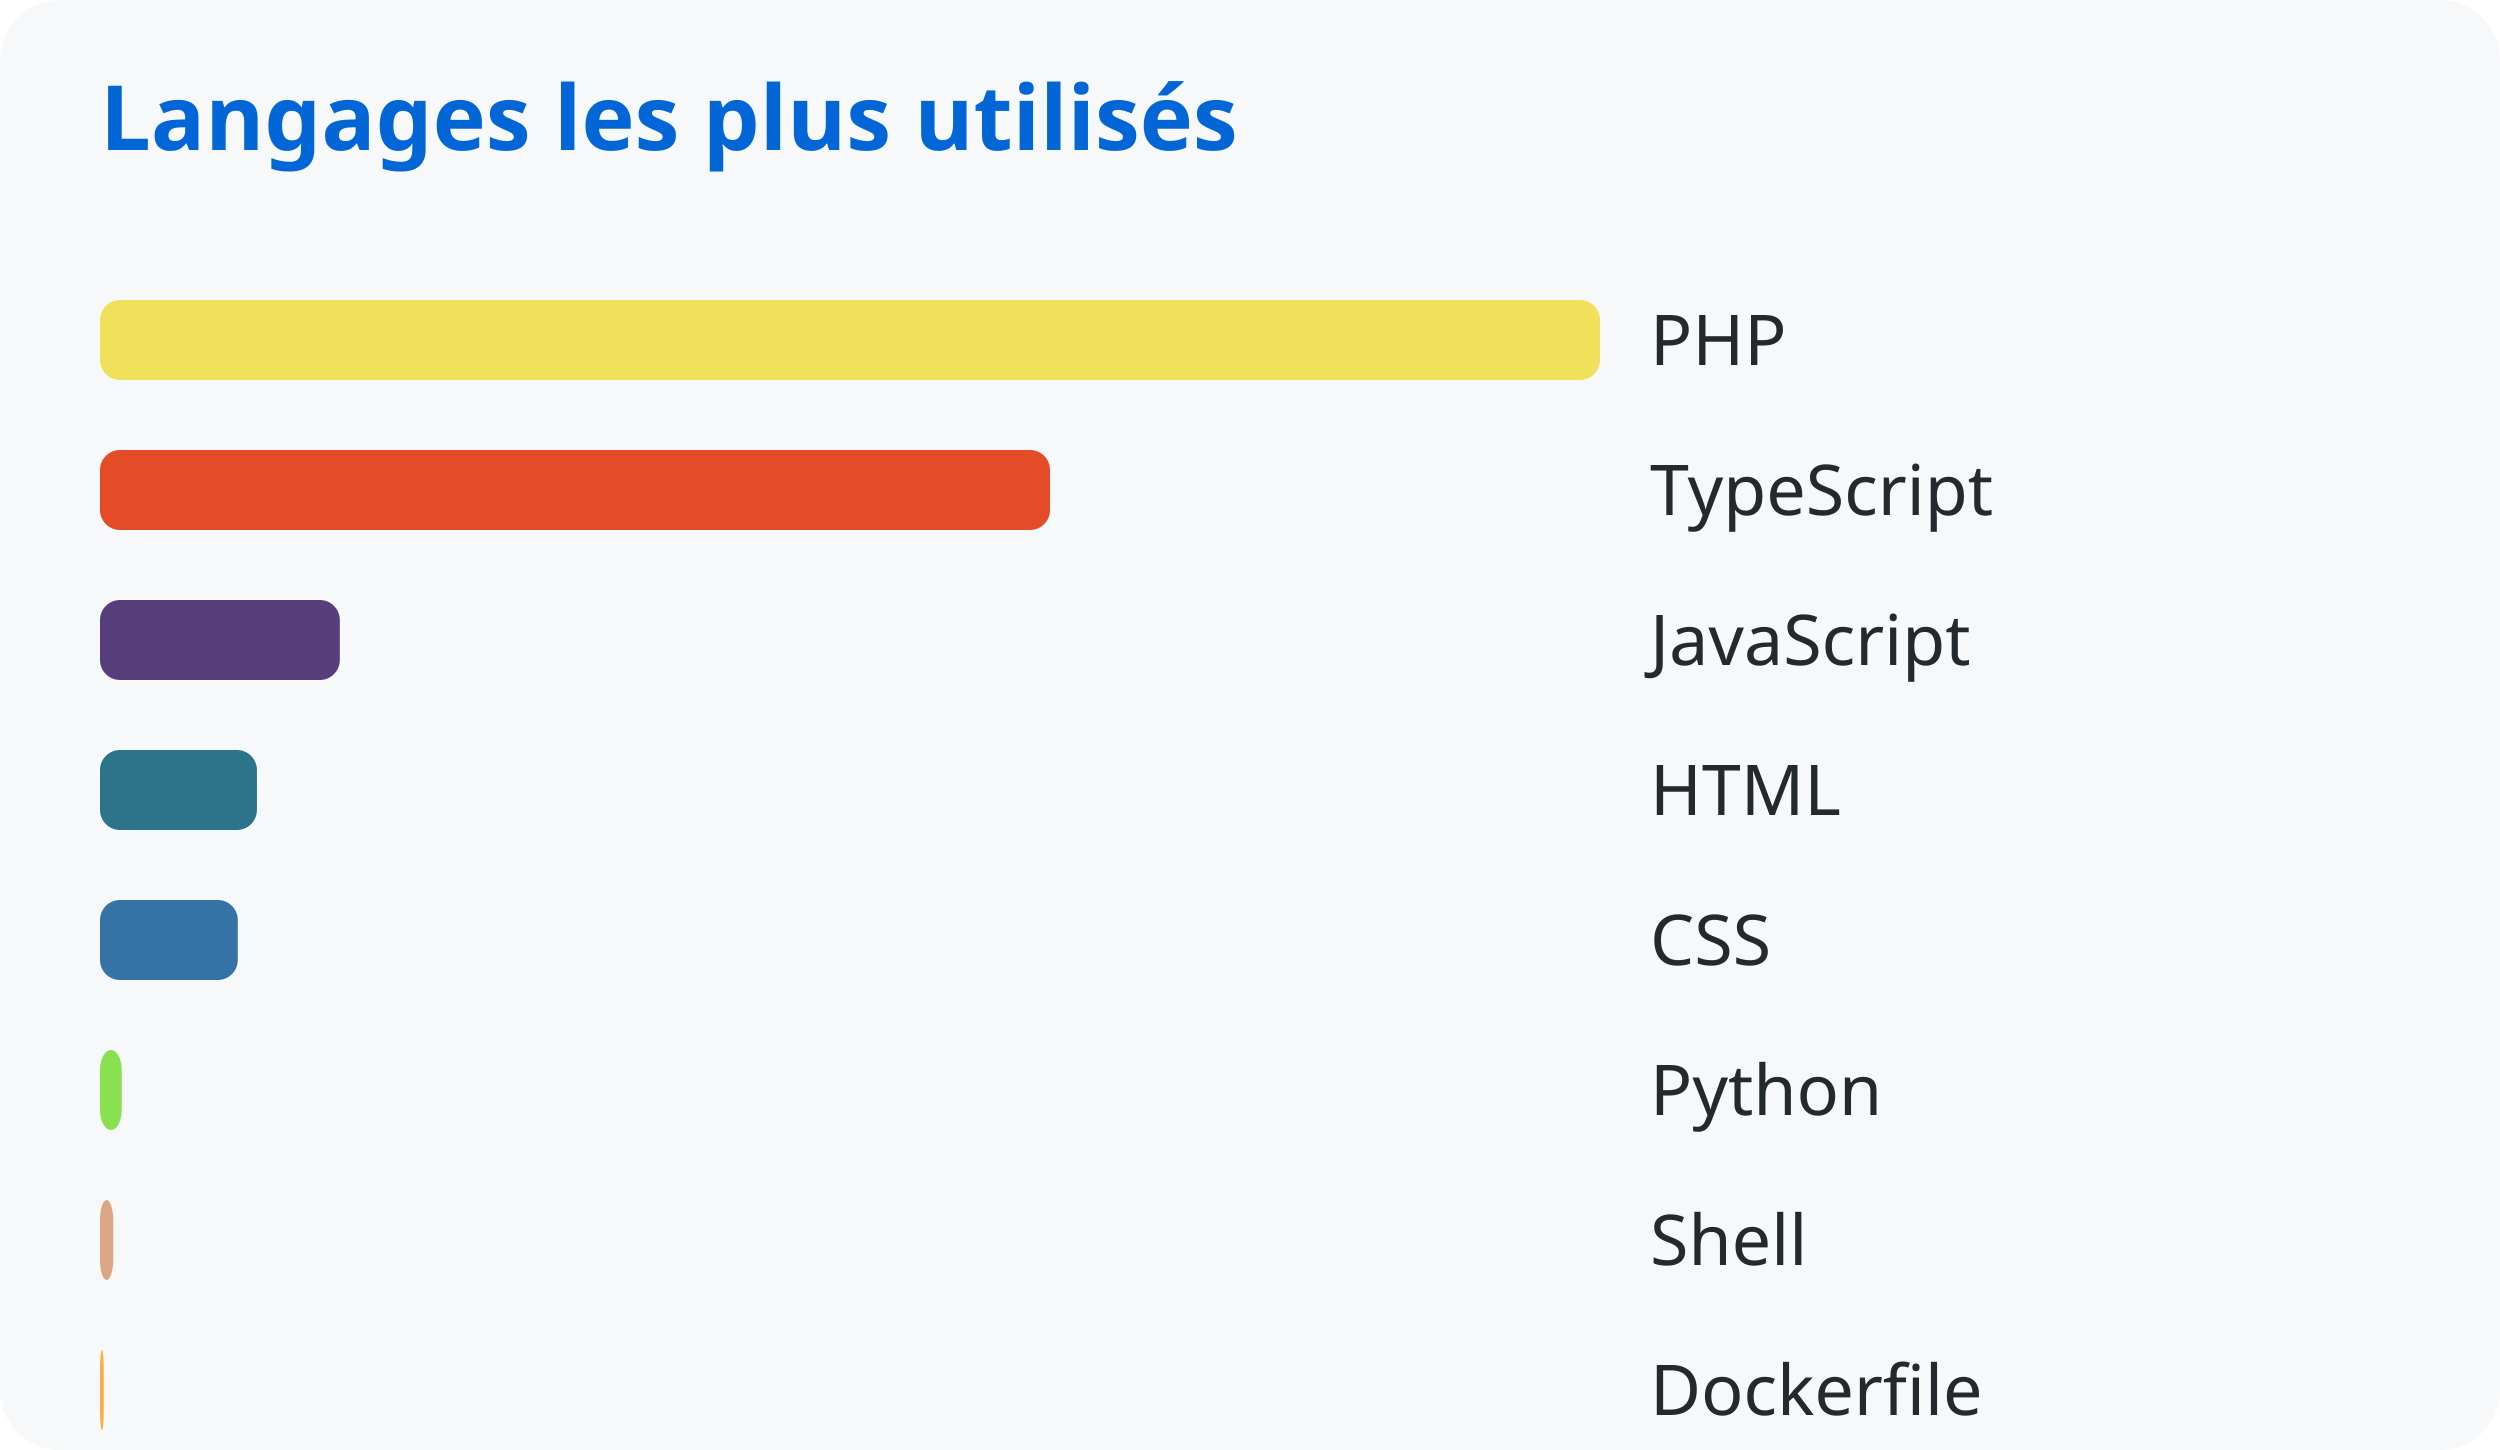
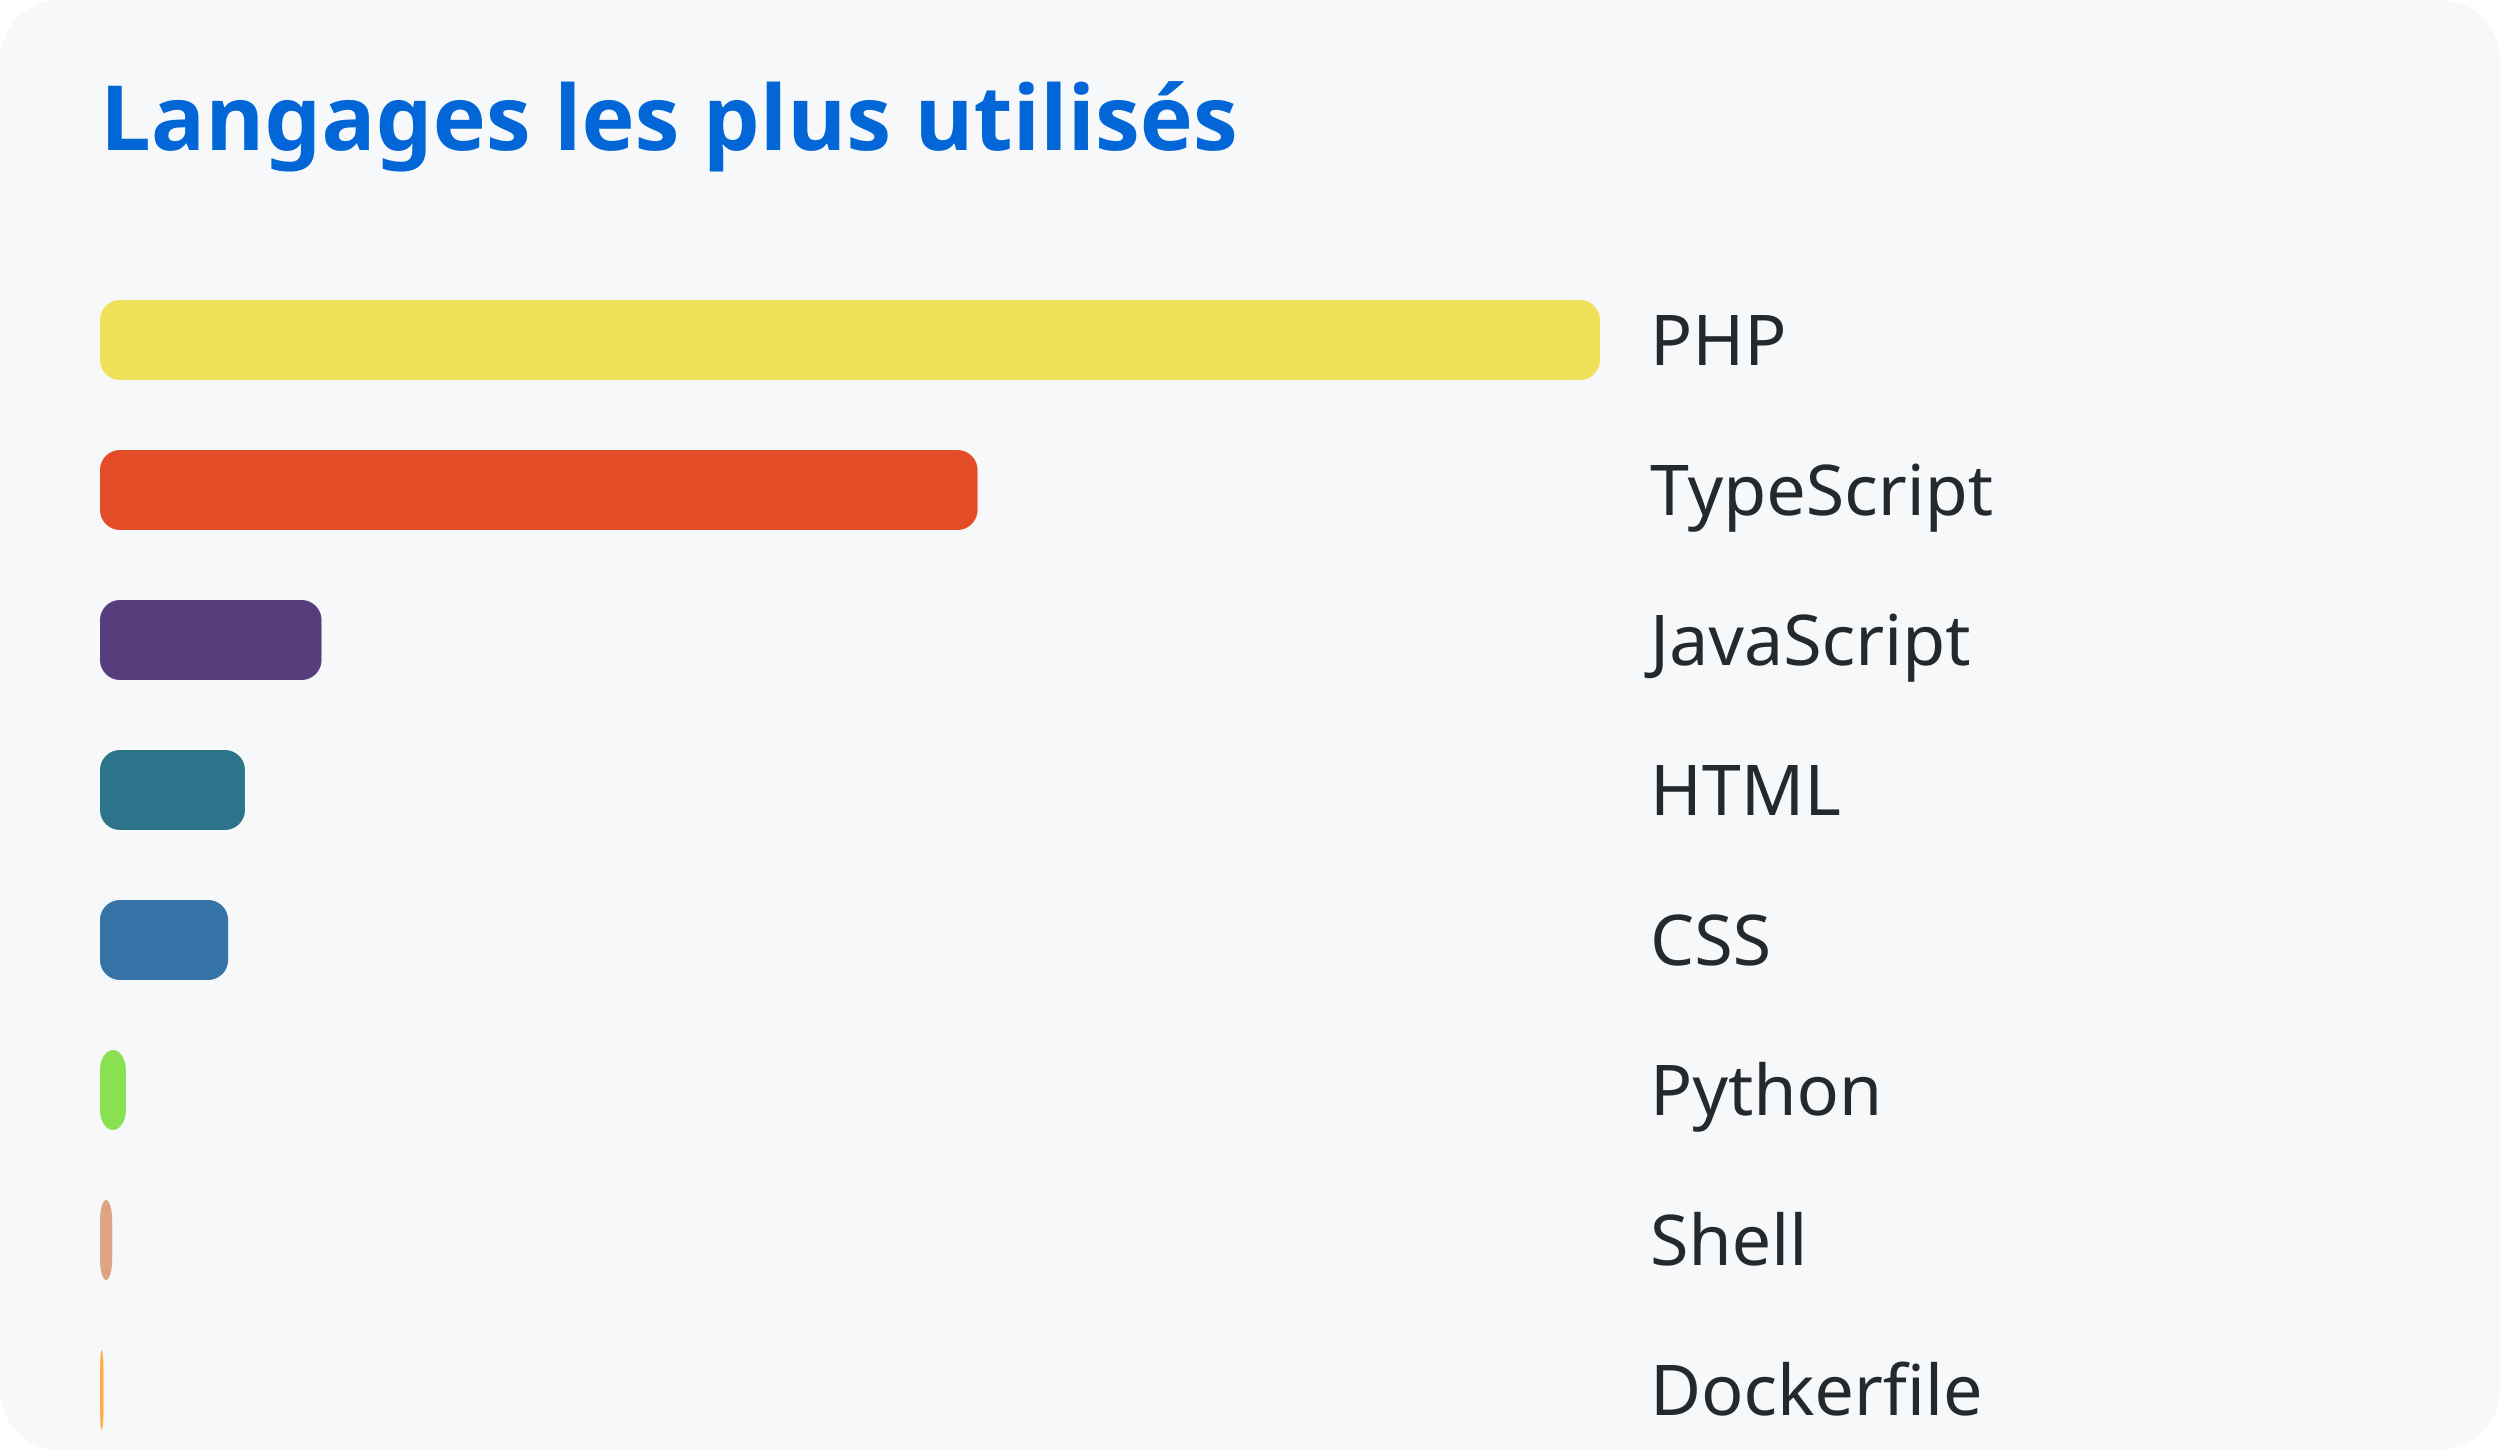
<svg xmlns="http://www.w3.org/2000/svg" width="500" height="290">
  <style>
      text { font-family: system-ui, sans-serif; }
      .title { fill: #0366d6; font-size: 18px; font-weight: bold; }
      .lang { fill: #24292e; font-size: 14px; }
    </style>
  <rect width="100%" height="100%" fill="#f6f8fa" rx="12" />
  <text x="20" y="30" class="title">Langages les plus utilisés</text>
  <rect x="20" y="60" width="300.0" height="16" rx="4" fill="#f1e05a" />
  <text x="330" y="73" class="lang">PHP</text>
-   <rect x="20" y="90" width="190.003" height="16" rx="4" fill="#e34c26" />
+   <rect x="20" y="90" width="175.508" height="16" rx="4" fill="#e34c26" />
  <text x="330" y="103" class="lang">TypeScript</text>
-   <rect x="20" y="120" width="47.963" height="16" rx="4" fill="#563d7c" />
+   <rect x="20" y="120" width="44.304" height="16" rx="4" fill="#563d7c" />
  <text x="330" y="133" class="lang">JavaScript</text>
-   <rect x="20" y="150" width="31.385" height="16" rx="4" fill="#2b7489" />
+   <rect x="20" y="150" width="28.991" height="16" rx="4" fill="#2b7489" />
  <text x="330" y="163" class="lang">HTML</text>
-   <rect x="20" y="180" width="27.558" height="16" rx="4" fill="#3572a5" />
+   <rect x="20" y="180" width="25.628" height="16" rx="4" fill="#3572a5" />
  <text x="330" y="193" class="lang">CSS</text>
-   <rect x="20" y="210" width="4.351" height="16" rx="4" fill="#89e051" />
+   <rect x="20" y="210" width="5.19" height="16" rx="4" fill="#89e051" />
  <text x="330" y="223" class="lang">Python</text>
-   <rect x="20" y="240" width="2.648" height="16" rx="4" fill="#dea584" />
+   <rect x="20" y="240" width="2.446" height="16" rx="4" fill="#dea584" />
  <text x="330" y="253" class="lang">Shell</text>
-   <rect x="20" y="270" width="0.754" height="16" rx="4" fill="#ffac45" />
+   <rect x="20" y="270" width="0.696" height="16" rx="4" fill="#ffac45" />
  <text x="330" y="283" class="lang">Dockerfile</text>
</svg>
